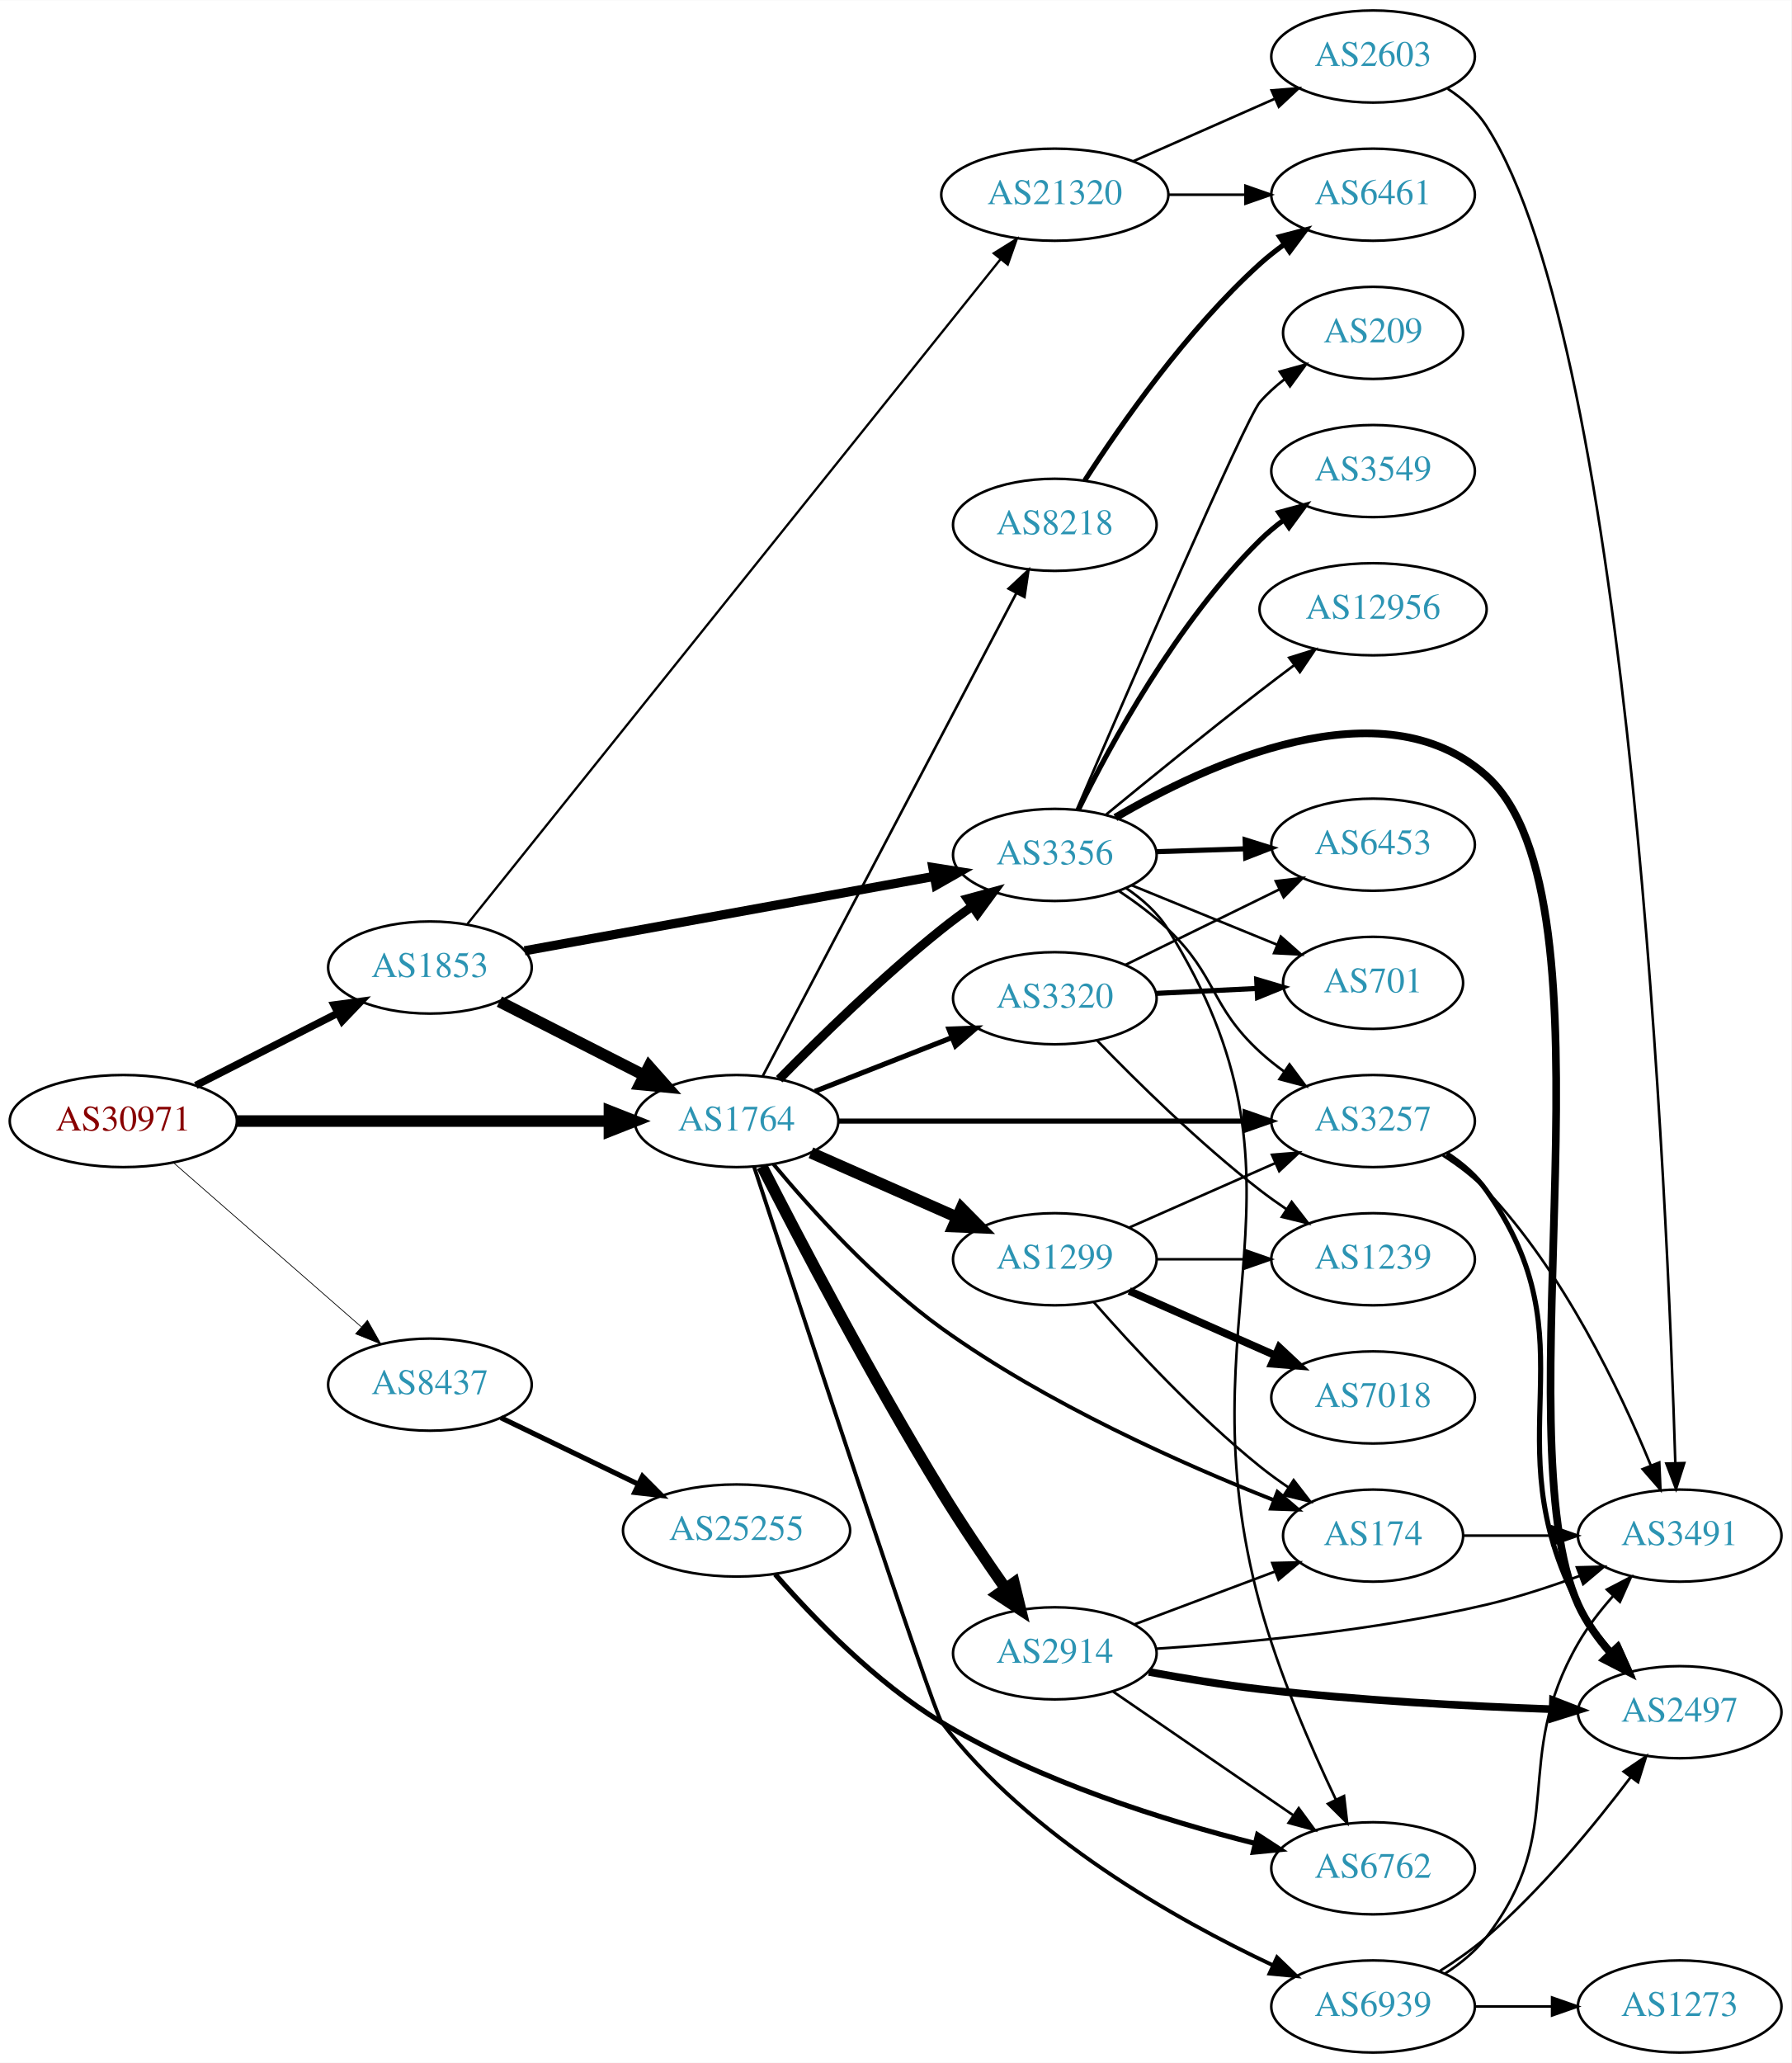
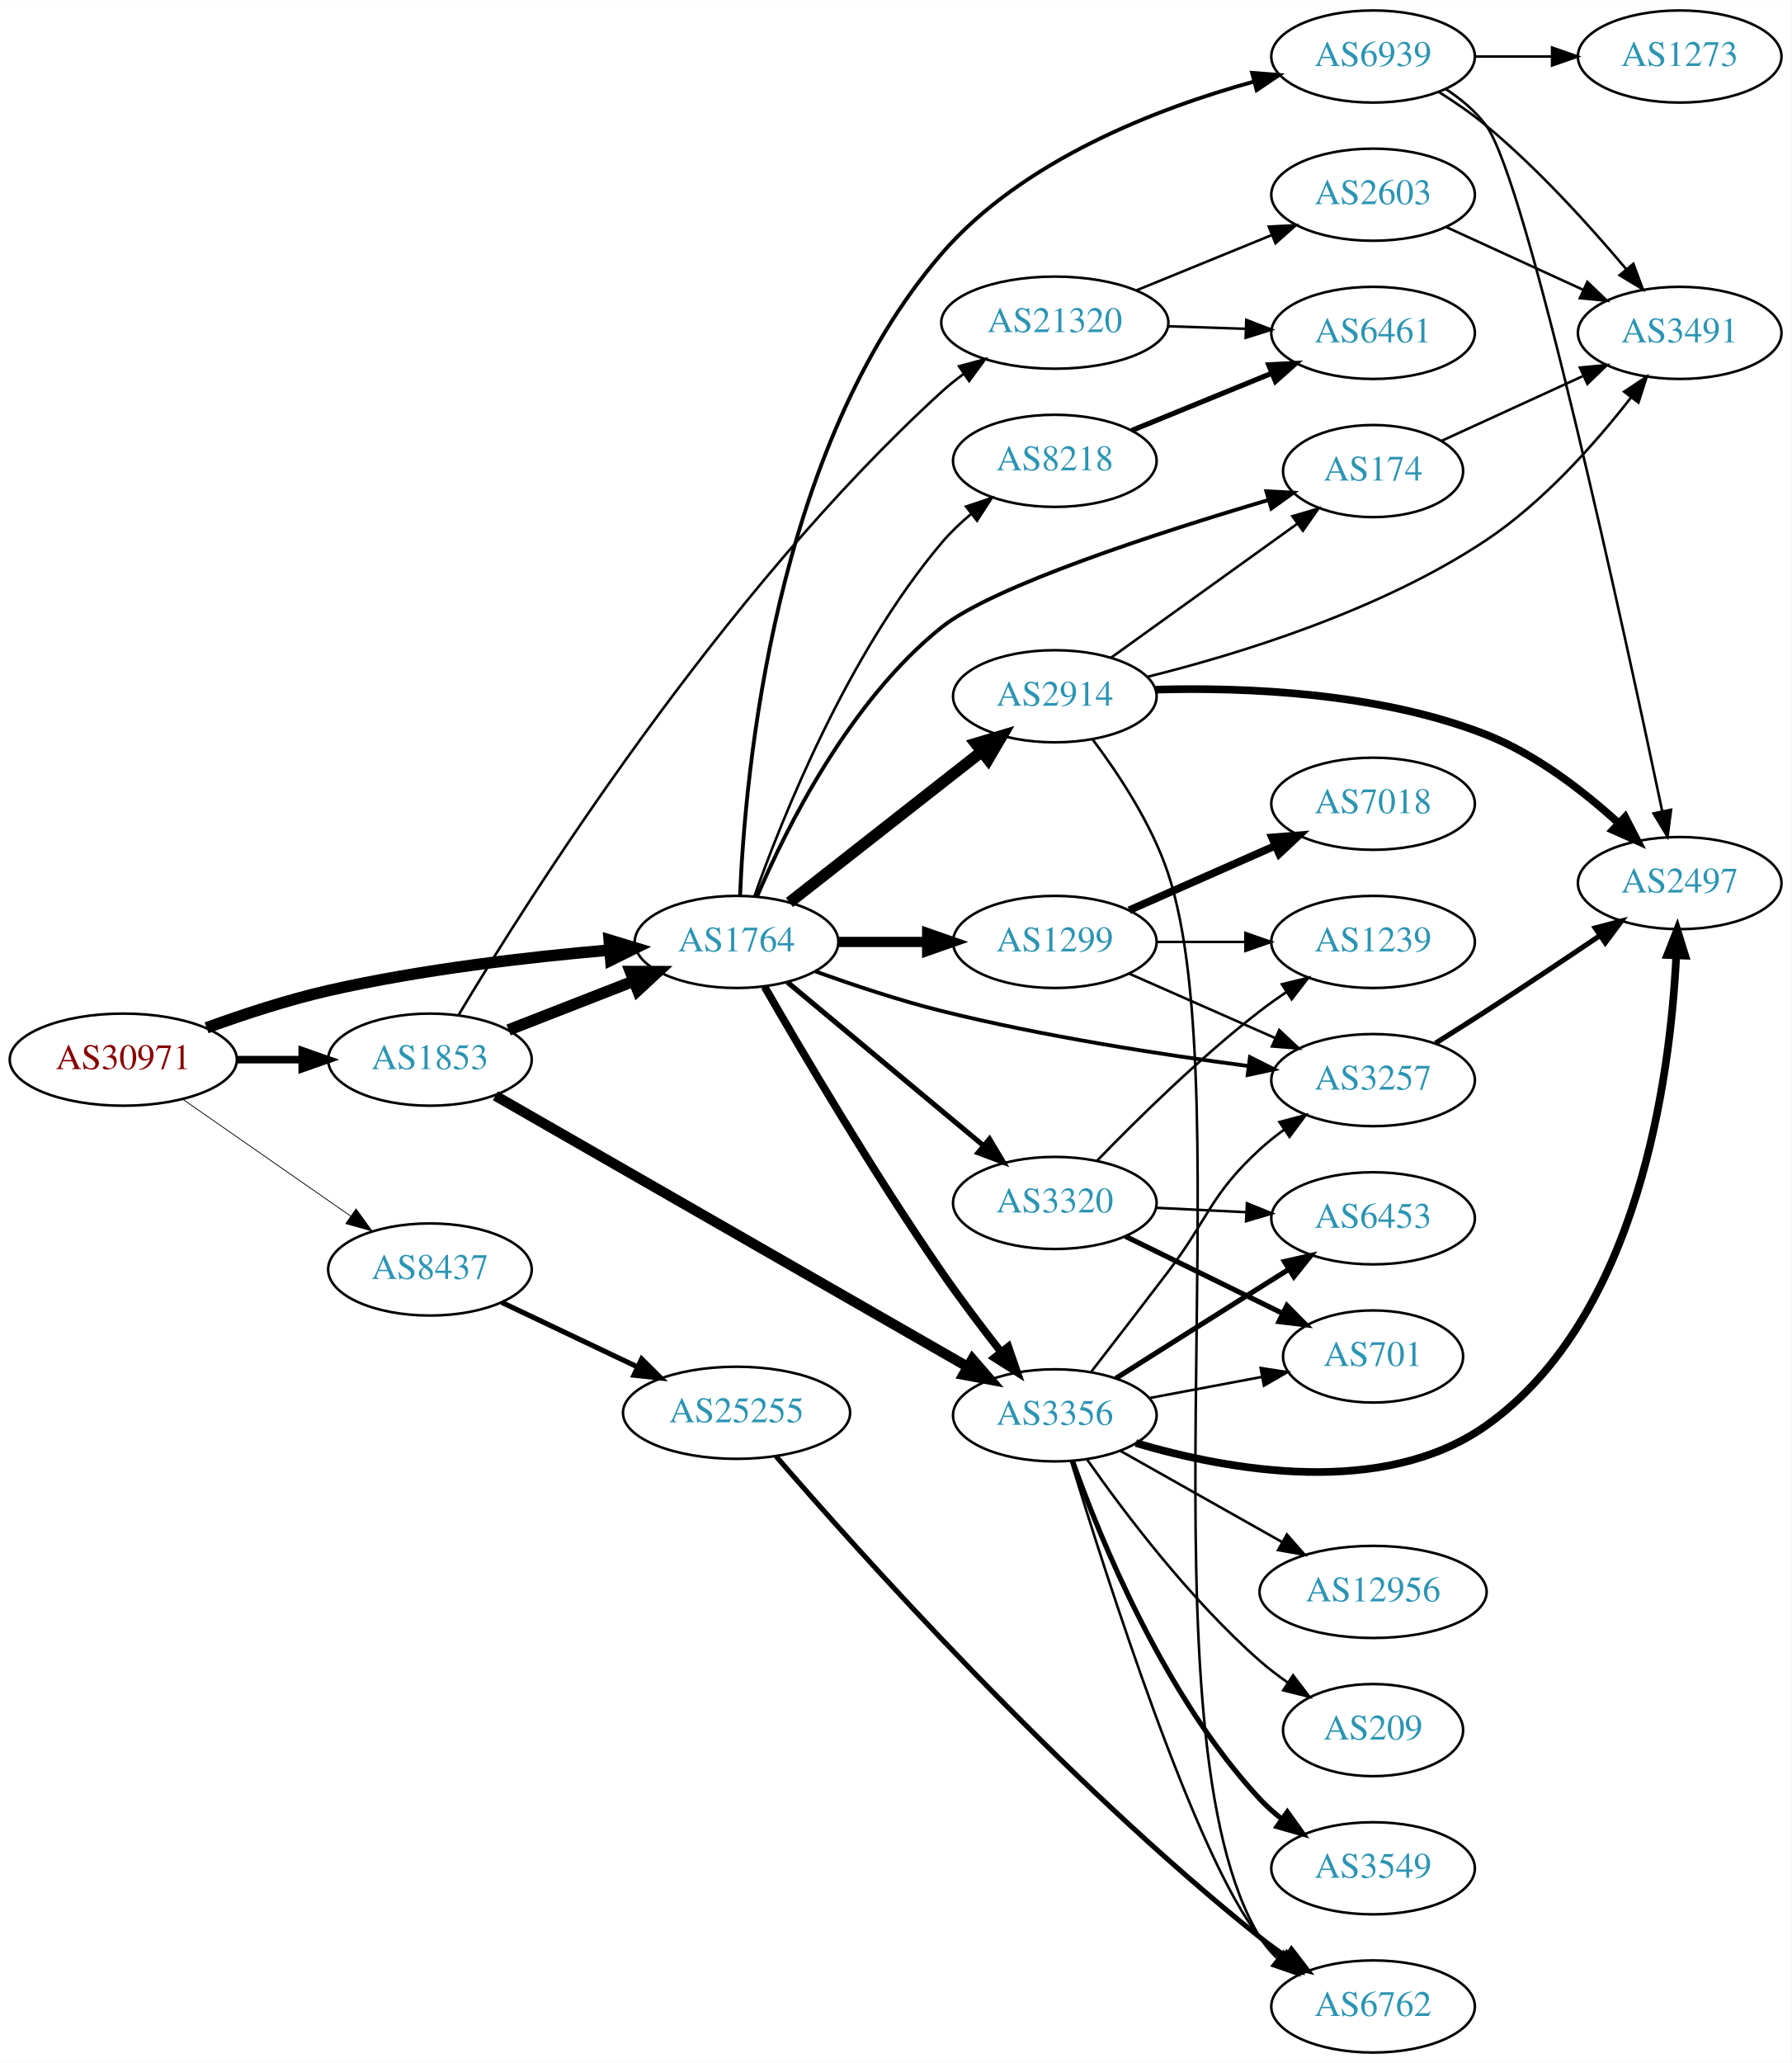
<svg xmlns="http://www.w3.org/2000/svg" xmlns:xlink="http://www.w3.org/1999/xlink" width="700pt" height="806pt" viewBox="0.00 0.00 700.15 806.00">
  <g id="graph0" class="graph" transform="scale(1 1) rotate(0) translate(4 802)">
    <polygon fill="white" stroke="none" points="-4,4 -4,-802 696.155,-802 696.155,4 -4,4" />
    <g id="node1" class="node">
      <g id="a_node1">
        <a xlink:href="/asn/30971" xlink:title="AS30971 ~ Jakob-Haringer-Strasse 8 [AT]">
-           <ellipse fill="#ffffff" stroke="black" cx="44.196" cy="-364" rx="44.393" ry="18" />
-           <text text-anchor="middle" x="44.196" y="-360.3" font-family="Times,serif" font-size="14.00" fill="#880000">AS30971</text>
+           <ellipse fill="#ffffff" stroke="black" cx="44.196" cy="-388" rx="44.393" ry="18" />
+           <text text-anchor="middle" x="44.196" y="-384.3" font-family="Times,serif" font-size="14.00" fill="#880000">AS30971</text>
        </a>
      </g>
    </g>
    <g id="node2" class="node">
      <g id="a_node2">
        <a xlink:href="/asn/1764" xlink:title="AS1764 ~ NEXTLAYER-AS [AT]">
-           <ellipse fill="#ffffff" stroke="black" cx="283.881" cy="-364" rx="39.794" ry="18" />
-           <text text-anchor="middle" x="283.881" y="-360.3" font-family="Times,serif" font-size="14.00" fill="#2c94b3">AS1764</text>
+           <ellipse fill="#ffffff" stroke="black" cx="283.881" cy="-434" rx="39.794" ry="18" />
+           <text text-anchor="middle" x="283.881" y="-430.3" font-family="Times,serif" font-size="14.00" fill="#2c94b3">AS1764</text>
        </a>
      </g>
    </g>
    <g id="edge1" class="edge">
-       <path fill="none" stroke="black" stroke-width="4.5" d="M88.515,-364C129.583,-364 191.197,-364 234.004,-364" />
-       <polygon fill="black" stroke="black" stroke-width="4.5" points="234.187,-367.938 244.187,-364 234.187,-360.063 234.187,-367.938" />
+       <path fill="none" stroke="black" stroke-width="4.5" d="M76.741,-400.45C91.081,-405.667 108.387,-411.355 124.392,-415 160.685,-423.266 202.523,-428.089 234.097,-430.805" />
+       <polygon fill="black" stroke="black" stroke-width="4.5" points="234.101,-434.756 244.389,-431.648 234.743,-426.908 234.101,-434.756" />
    </g>
    <g id="node3" class="node">
      <g id="a_node3">
        <a xlink:href="/asn/1853" xlink:title="AS1853 ~ ACOnet Backbone [AT]">
-           <ellipse fill="#ffffff" stroke="black" cx="164.039" cy="-424" rx="39.794" ry="18" />
-           <text text-anchor="middle" x="164.039" y="-420.3" font-family="Times,serif" font-size="14.00" fill="#2c94b3">AS1853</text>
+           <ellipse fill="#ffffff" stroke="black" cx="164.039" cy="-388" rx="39.794" ry="18" />
+           <text text-anchor="middle" x="164.039" y="-384.3" font-family="Times,serif" font-size="14.00" fill="#2c94b3">AS1853</text>
        </a>
      </g>
    </g>
    <g id="edge2" class="edge">
-       <path fill="none" stroke="black" stroke-width="2.903" d="M72.528,-377.916C89.087,-386.347 110.372,-397.185 128.141,-406.232" />
-       <polygon fill="black" stroke="black" stroke-width="2.903" points="126.569,-409.359 137.068,-410.777 129.745,-403.121 126.569,-409.359" />
+       <path fill="none" stroke="black" stroke-width="2.948" d="M88.407,-388C96.72,-388 105.482,-388 113.965,-388" />
+       <polygon fill="black" stroke="black" stroke-width="2.948" points="114.123,-391.5 124.123,-388 114.123,-384.5 114.123,-391.5" />
    </g>
    <g id="node4" class="node">
      <g id="a_node4">
        <a xlink:href="/asn/8437" xlink:title="AS8437 ~ Hutchison Drei Austria GmbH [AT]">
-           <ellipse fill="#ffffff" stroke="black" cx="164.039" cy="-261" rx="39.794" ry="18" />
-           <text text-anchor="middle" x="164.039" y="-257.3" font-family="Times,serif" font-size="14.00" fill="#2c94b3">AS8437</text>
+           <ellipse fill="#ffffff" stroke="black" cx="164.039" cy="-306" rx="39.794" ry="18" />
+           <text text-anchor="middle" x="164.039" y="-302.3" font-family="Times,serif" font-size="14.00" fill="#2c94b3">AS8437</text>
        </a>
      </g>
    </g>
    <g id="edge3" class="edge">
-       <path fill="none" stroke="black" stroke-width="0.29" d="M63.869,-347.679C83.636,-330.401 114.982,-303.004 137.134,-283.642" />
-       <polygon fill="black" stroke="black" stroke-width="0.29" points="139.615,-286.122 144.841,-276.906 135.008,-280.852 139.615,-286.122" />
+       <path fill="none" stroke="black" stroke-width="0.31" d="M67.361,-372.576C85.913,-359.667 112.558,-341.126 133.021,-326.887" />
+       <polygon fill="black" stroke="black" stroke-width="0.31" points="135.162,-329.662 141.371,-321.077 131.163,-323.916 135.162,-329.662" />
    </g>
    <g id="node5" class="node">
      <g id="a_node5">
        <a xlink:href="/asn/2914" xlink:title="AS2914 ~ NTT America, Inc. [US]">
-           <ellipse fill="#ffffff" stroke="black" cx="408.273" cy="-156" rx="39.794" ry="18" />
-           <text text-anchor="middle" x="408.273" y="-152.3" font-family="Times,serif" font-size="14.00" fill="#2c94b3">AS2914</text>
+           <ellipse fill="#ffffff" stroke="black" cx="408.273" cy="-530" rx="39.794" ry="18" />
+           <text text-anchor="middle" x="408.273" y="-526.3" font-family="Times,serif" font-size="14.00" fill="#2c94b3">AS2914</text>
        </a>
      </g>
    </g>
    <g id="edge4" class="edge">
-       <path fill="none" stroke="black" stroke-width="4.5" d="M293.83,-346.266C307.949,-318.609 336.62,-263.737 364.077,-219 371.872,-206.301 381.145,-192.613 389.098,-181.25" />
-       <polygon fill="black" stroke="black" stroke-width="4.5" points="392.323,-183.51 394.876,-173.07 385.89,-178.966 392.323,-183.51" />
+       <path fill="none" stroke="black" stroke-width="4.5" d="M304.546,-449.424C324.887,-465.379 356.821,-490.427 379.683,-508.359" />
+       <polygon fill="black" stroke="black" stroke-width="4.5" points="377.359,-511.541 387.658,-514.614 382.219,-505.344 377.359,-511.541" />
    </g>
    <g id="node6" class="node">
      <g id="a_node6">
-         <a xlink:href="/asn/3257" xlink:title="AS3257 ~ GTT [DE]">
-           <ellipse fill="#ffffff" stroke="black" cx="532.666" cy="-364" rx="39.794" ry="18" />
-           <text text-anchor="middle" x="532.666" y="-360.3" font-family="Times,serif" font-size="14.00" fill="#2c94b3">AS3257</text>
+         <a xlink:href="/asn/174" xlink:title="AS174 ~ Cogent Communications [US]">
+           <ellipse fill="#ffffff" stroke="black" cx="532.666" cy="-618" rx="35.194" ry="18" />
+           <text text-anchor="middle" x="532.666" y="-614.3" font-family="Times,serif" font-size="14.00" fill="#2c94b3">AS174</text>
        </a>
      </g>
    </g>
    <g id="edge5" class="edge">
-       <path fill="none" stroke="black" stroke-width="2" d="M323.713,-364C366.619,-364 435.807,-364 482.473,-364" />
-       <polygon fill="black" stroke="black" stroke-width="2" points="482.653,-367.5 492.653,-364 482.653,-360.5 482.653,-367.5" />
+       <path fill="none" stroke="black" stroke-width="1.5" d="M291.854,-451.66C303.168,-478.155 327.959,-528.154 364.077,-557 384.18,-573.055 448.801,-593.97 491.673,-606.67" />
+       <polygon fill="black" stroke="black" stroke-width="1.5" points="490.95,-610.105 501.531,-609.56 492.919,-603.388 490.95,-610.105" />
    </g>
    <g id="node7" class="node">
      <g id="a_node7">
-         <a xlink:href="/asn/8218" xlink:title="AS8218 ~ legacy Neotelecoms [FR]">
-           <ellipse fill="#ffffff" stroke="black" cx="408.273" cy="-597" rx="39.794" ry="18" />
-           <text text-anchor="middle" x="408.273" y="-593.3" font-family="Times,serif" font-size="14.00" fill="#2c94b3">AS8218</text>
+         <a xlink:href="/asn/3356" xlink:title="AS3356 ~ Level 3 Parent, LLC [US]">
+           <ellipse fill="#ffffff" stroke="black" cx="408.273" cy="-249" rx="39.794" ry="18" />
+           <text text-anchor="middle" x="408.273" y="-245.3" font-family="Times,serif" font-size="14.00" fill="#2c94b3">AS3356</text>
        </a>
      </g>
    </g>
    <g id="edge6" class="edge">
-       <path fill="none" stroke="black" d="M294.081,-381.513C315.345,-421.994 368.012,-522.257 393.294,-570.386" />
-       <polygon fill="black" stroke="black" points="390.218,-572.059 397.967,-579.284 396.415,-568.803 390.218,-572.059" />
+       <path fill="none" stroke="black" stroke-width="3" d="M294.817,-416.519C309.291,-391.363 337.368,-343.723 364.077,-305 371.303,-294.525 379.758,-283.353 387.262,-273.765" />
+       <polygon fill="black" stroke="black" stroke-width="3" points="390.1,-275.819 393.558,-265.805 384.609,-271.477 390.1,-275.819" />
    </g>
    <g id="node8" class="node">
      <g id="a_node8">
-         <a xlink:href="/asn/3356" xlink:title="AS3356 ~ Level 3 Parent, LLC [US]">
-           <ellipse fill="#ffffff" stroke="black" cx="408.273" cy="-468" rx="39.794" ry="18" />
-           <text text-anchor="middle" x="408.273" y="-464.3" font-family="Times,serif" font-size="14.00" fill="#2c94b3">AS3356</text>
+         <a xlink:href="/asn/3257" xlink:title="AS3257 ~ GTT [DE]">
+           <ellipse fill="#ffffff" stroke="black" cx="532.666" cy="-380" rx="39.794" ry="18" />
+           <text text-anchor="middle" x="532.666" y="-376.3" font-family="Times,serif" font-size="14.00" fill="#2c94b3">AS3257</text>
        </a>
      </g>
    </g>
    <g id="edge7" class="edge">
-       <path fill="none" stroke="black" stroke-width="3.5" d="M300.541,-380.341C316.022,-396.121 340.714,-420.31 364.077,-439 367.846,-442.015 371.924,-445.035 376.018,-447.927" />
-       <polygon fill="black" stroke="black" stroke-width="3.5" points="374.121,-450.87 384.348,-453.638 378.079,-445.097 374.121,-450.87" />
+       <path fill="none" stroke="black" stroke-width="1.5" d="M314.61,-422.533C329.319,-417.204 347.444,-411.144 364.077,-407 403.987,-397.058 450.19,-389.931 483.963,-385.505" />
+       <polygon fill="black" stroke="black" stroke-width="1.5" points="484.55,-388.959 494.025,-384.218 483.662,-382.015 484.55,-388.959" />
    </g>
    <g id="node9" class="node">
      <g id="a_node9">
-         <a xlink:href="/asn/174" xlink:title="AS174 ~ Cogent Communications [US]">
-           <ellipse fill="#ffffff" stroke="black" cx="532.666" cy="-202" rx="35.194" ry="18" />
-           <text text-anchor="middle" x="532.666" y="-198.3" font-family="Times,serif" font-size="14.00" fill="#2c94b3">AS174</text>
+         <a xlink:href="/asn/1299" xlink:title="AS1299 ~ Telia Carrier [EU]">
+           <ellipse fill="#ffffff" stroke="black" cx="408.273" cy="-434" rx="39.794" ry="18" />
+           <text text-anchor="middle" x="408.273" y="-430.3" font-family="Times,serif" font-size="14.00" fill="#2c94b3">AS1299</text>
        </a>
      </g>
    </g>
    <g id="edge8" class="edge">
-       <path fill="none" stroke="black" stroke-width="1.5" d="M298.338,-347.107C313.06,-329.437 338.051,-301.716 364.077,-283 405.085,-253.51 458.492,-229.835 493.87,-215.868" />
-       <polygon fill="black" stroke="black" stroke-width="1.5" points="495.29,-219.072 503.345,-212.189 492.756,-212.546 495.29,-219.072" />
+       <path fill="none" stroke="black" stroke-width="4" d="M323.607,-434C334.545,-434 346.596,-434 358.062,-434" />
+       <polygon fill="black" stroke="black" stroke-width="4" points="358.38,-437.5 368.38,-434 358.38,-430.5 358.38,-437.5" />
    </g>
    <g id="node10" class="node">
      <g id="a_node10">
        <a xlink:href="/asn/3320" xlink:title="AS3320 ~ DTAG [DE]">
-           <ellipse fill="#ffffff" stroke="black" cx="408.273" cy="-412" rx="39.794" ry="18" />
-           <text text-anchor="middle" x="408.273" y="-408.3" font-family="Times,serif" font-size="14.00" fill="#2c94b3">AS3320</text>
+           <ellipse fill="#ffffff" stroke="black" cx="408.273" cy="-332" rx="39.794" ry="18" />
+           <text text-anchor="middle" x="408.273" y="-328.3" font-family="Times,serif" font-size="14.00" fill="#2c94b3">AS3320</text>
        </a>
      </g>
    </g>
    <g id="edge9" class="edge">
-       <path fill="none" stroke="black" stroke-width="2" d="M314.509,-375.619C330.626,-381.94 350.766,-389.839 368.158,-396.66" />
-       <polygon fill="black" stroke="black" stroke-width="2" points="366.907,-399.928 377.494,-400.321 369.463,-393.412 366.907,-399.928" />
+       <path fill="none" stroke="black" stroke-width="2" d="M303.737,-418.286C324.251,-401.19 357.215,-373.718 380.427,-354.373" />
+       <polygon fill="black" stroke="black" stroke-width="2" points="382.753,-356.991 388.195,-347.9 378.272,-351.613 382.753,-356.991" />
    </g>
    <g id="node11" class="node">
      <g id="a_node11">
-         <a xlink:href="/asn/1299" xlink:title="AS1299 ~ Telia Carrier [EU]">
-           <ellipse fill="#ffffff" stroke="black" cx="408.273" cy="-310" rx="39.794" ry="18" />
-           <text text-anchor="middle" x="408.273" y="-306.3" font-family="Times,serif" font-size="14.00" fill="#2c94b3">AS1299</text>
+         <a xlink:href="/asn/8218" xlink:title="AS8218 ~ legacy Neotelecoms [FR]">
+           <ellipse fill="#ffffff" stroke="black" cx="408.273" cy="-622" rx="39.794" ry="18" />
+           <text text-anchor="middle" x="408.273" y="-618.3" font-family="Times,serif" font-size="14.00" fill="#2c94b3">AS8218</text>
        </a>
      </g>
    </g>
    <g id="edge10" class="edge">
-       <path fill="none" stroke="black" stroke-width="4.5" d="M312.96,-351.611C329.908,-344.134 351.706,-334.517 370.075,-326.412" />
-       <polygon fill="black" stroke="black" stroke-width="4.5" points="371.765,-329.97 379.325,-322.331 368.586,-322.765 371.765,-329.97" />
+       <path fill="none" stroke="black" d="M290.876,-451.94C301.789,-482.695 327.226,-546.38 364.077,-590 367.454,-593.997 371.423,-597.778 375.564,-601.246" />
+       <polygon fill="black" stroke="black" points="373.58,-604.137 383.626,-607.503 377.872,-598.607 373.58,-604.137" />
    </g>
    <g id="node12" class="node">
      <g id="a_node12">
        <a xlink:href="/asn/6939" xlink:title="AS6939 ~ Hurricane Electric LLC [US]">
-           <ellipse fill="#ffffff" stroke="black" cx="532.666" cy="-18" rx="39.794" ry="18" />
-           <text text-anchor="middle" x="532.666" y="-14.3" font-family="Times,serif" font-size="14.00" fill="#2c94b3">AS6939</text>
+           <ellipse fill="#ffffff" stroke="black" cx="532.666" cy="-780" rx="39.794" ry="18" />
+           <text text-anchor="middle" x="532.666" y="-776.3" font-family="Times,serif" font-size="14.00" fill="#2c94b3">AS6939</text>
        </a>
      </g>
    </g>
    <g id="edge11" class="edge">
-       <path fill="none" stroke="black" stroke-width="1.5" d="M290.789,-345.962C308.577,-291.721 360.621,-133.538 364.077,-129 398.095,-84.34 455.536,-51.977 493.53,-34.091" />
-       <polygon fill="black" stroke="black" stroke-width="1.5" points="495.119,-37.213 502.744,-29.857 492.196,-30.852 495.119,-37.213" />
-     </g>
-     <g id="edge37" class="edge">
-       <path fill="none" stroke="black" stroke-width="4.5" d="M191.192,-410.684C207.821,-402.217 229.557,-391.15 247.692,-381.917" />
-       <polygon fill="black" stroke="black" stroke-width="4.5" points="249.676,-385.325 256.801,-377.279 246.103,-378.307 249.676,-385.325" />
+       <path fill="none" stroke="black" stroke-width="1.5" d="M285.255,-452.097C287.165,-499.19 298.463,-627.156 364.077,-703 395.712,-739.566 448.337,-759.786 486.183,-770.22" />
+       <polygon fill="black" stroke="black" stroke-width="1.5" points="485.388,-773.63 495.949,-772.788 487.168,-766.86 485.388,-773.63" />
    </g>
    <g id="edge35" class="edge">
-       <path fill="none" stroke="black" stroke-width="3.6" d="M201.042,-430.54C243.559,-438.263 314.372,-451.125 360.944,-459.585" />
-       <polygon fill="black" stroke="black" stroke-width="3.6" points="360.608,-463.081 371.072,-461.424 361.859,-456.193 360.608,-463.081" />
+       <path fill="none" stroke="black" stroke-width="4.5" d="M194.775,-399.608C209.569,-405.382 227.646,-412.439 243.568,-418.654" />
+       <polygon fill="black" stroke="black" stroke-width="4.5" points="242.407,-422.428 253.154,-422.396 245.27,-415.092 242.407,-422.428" />
+     </g>
+     <g id="edge33" class="edge">
+       <path fill="none" stroke="black" stroke-width="4" d="M189.598,-373.907C233.419,-348.762 325.093,-296.157 374.33,-267.904" />
+       <polygon fill="black" stroke="black" stroke-width="4" points="376.077,-270.936 383.009,-262.924 372.593,-264.865 376.077,-270.936" />
    </g>
    <g id="node24" class="node">
      <g id="a_node24">
        <a xlink:href="/asn/21320" xlink:title="AS21320 ~ GEANT Vereniging [EU]">
-           <ellipse fill="#ffffff" stroke="black" cx="408.273" cy="-726" rx="44.393" ry="18" />
-           <text text-anchor="middle" x="408.273" y="-722.3" font-family="Times,serif" font-size="14.00" fill="#2c94b3">AS21320</text>
-         </a>
-       </g>
-     </g>
-     <g id="edge36" class="edge">
-       <path fill="none" stroke="black" stroke-width="0.9" d="M178.756,-441.102C219.381,-491.75 339.219,-641.154 387.137,-700.896" />
-       <polygon fill="black" stroke="black" stroke-width="0.9" points="384.419,-703.1 393.406,-708.711 389.879,-698.72 384.419,-703.1" />
+           <ellipse fill="#ffffff" stroke="black" cx="408.273" cy="-676" rx="44.393" ry="18" />
+           <text text-anchor="middle" x="408.273" y="-672.3" font-family="Times,serif" font-size="14.00" fill="#2c94b3">AS21320</text>
+         </a>
+       </g>
+     </g>
+     <g id="edge34" class="edge">
+       <path fill="none" stroke="black" d="M175.308,-405.581C202.039,-450.284 277.728,-570.32 364.077,-649 366.706,-651.396 369.576,-653.705 372.545,-655.896" />
+       <polygon fill="black" stroke="black" points="370.832,-658.965 381.059,-661.731 374.789,-653.191 370.832,-658.965" />
    </g>
    <g id="node26" class="node">
      <g id="a_node26">
        <a xlink:href="/asn/25255" xlink:title="AS25255 ~ ==&gt; TELE2 AUSTRIA &lt;== [AT]">
-           <ellipse fill="#ffffff" stroke="black" cx="283.881" cy="-204" rx="44.393" ry="18" />
-           <text text-anchor="middle" x="283.881" y="-200.3" font-family="Times,serif" font-size="14.00" fill="#2c94b3">AS25255</text>
-         </a>
-       </g>
-     </g>
-     <g id="edge41" class="edge">
-       <path fill="none" stroke="black" stroke-width="2" d="M191.779,-248.066C207.593,-240.417 227.868,-230.61 245.275,-222.19" />
-       <polygon fill="black" stroke="black" stroke-width="2" points="247.125,-225.183 254.603,-217.678 244.077,-218.881 247.125,-225.183" />
-     </g>
-     <g id="edge26" class="edge">
-       <path fill="none" stroke="black" d="M439.528,-167.371C456.132,-173.611 476.861,-181.402 494.45,-188.013" />
-       <polygon fill="black" stroke="black" points="493.26,-191.305 503.852,-191.547 495.723,-184.752 493.26,-191.305" />
+           <ellipse fill="#ffffff" stroke="black" cx="283.881" cy="-250" rx="44.393" ry="18" />
+           <text text-anchor="middle" x="283.881" y="-246.3" font-family="Times,serif" font-size="14.00" fill="#2c94b3">AS25255</text>
+         </a>
+       </g>
+     </g>
+     <g id="edge39" class="edge">
+       <path fill="none" stroke="black" stroke-width="2" d="M192.074,-293.152C207.784,-285.687 227.821,-276.165 245.074,-267.966" />
+       <polygon fill="black" stroke="black" stroke-width="2" points="246.798,-271.022 254.328,-263.569 243.793,-264.7 246.798,-271.022" />
+     </g>
+     <g id="edge15" class="edge">
+       <path fill="none" stroke="black" d="M430.313,-545.128C450.345,-559.531 480.656,-581.324 502.912,-597.326" />
+       <polygon fill="black" stroke="black" points="501.144,-600.366 511.307,-603.362 505.231,-594.683 501.144,-600.366" />
+     </g>
+     <g id="node13" class="node">
+       <g id="a_node13">
+         <a xlink:href="/asn/2497" xlink:title="AS2497 ~ Internet Initiative Japan Inc. [JP]">
+           <ellipse fill="#ffffff" stroke="black" cx="652.508" cy="-457" rx="39.794" ry="18" />
+           <text text-anchor="middle" x="652.508" y="-453.3" font-family="Times,serif" font-size="14.00" fill="#2c94b3">AS2497</text>
+         </a>
+       </g>
+     </g>
+     <g id="edge12" class="edge">
+       <path fill="none" stroke="black" stroke-width="3" d="M447.612,-532.59C482.519,-533.569 534.865,-531.527 576.862,-515 596.266,-507.364 614.798,-493.02 628.542,-480.507" />
+       <polygon fill="black" stroke="black" stroke-width="3" points="631.184,-482.827 636.052,-473.417 626.378,-477.737 631.184,-482.827" />
+     </g>
+     <g id="node14" class="node">
+       <g id="a_node14">
+         <a xlink:href="/asn/6762" xlink:title="AS6762 ~ TELECOM ITALIA SPARKLE S.p.A. [IT]">
+           <ellipse fill="#ffffff" stroke="black" cx="532.666" cy="-18" rx="39.794" ry="18" />
+           <text text-anchor="middle" x="532.666" y="-14.3" font-family="Times,serif" font-size="14.00" fill="#2c94b3">AS6762</text>
+         </a>
+       </g>
+     </g>
+     <g id="edge13" class="edge">
+       <path fill="none" stroke="black" d="M423.135,-513.018C433.152,-499.72 446.013,-480.3 452.469,-461 481.907,-373.003 440.029,-124.143 488.469,-45 490.27,-42.058 492.524,-39.386 495.053,-36.97" />
+       <polygon fill="black" stroke="black" points="497.6,-39.418 503.279,-30.474 493.262,-33.925 497.6,-39.418" />
    </g>
    <g id="node15" class="node">
      <g id="a_node15">
-         <a xlink:href="/asn/2497" xlink:title="AS2497 ~ Internet Initiative Japan Inc. [JP]">
-           <ellipse fill="#ffffff" stroke="black" cx="652.508" cy="-133" rx="39.794" ry="18" />
-           <text text-anchor="middle" x="652.508" y="-129.3" font-family="Times,serif" font-size="14.00" fill="#2c94b3">AS2497</text>
-         </a>
-       </g>
-     </g>
-     <g id="edge23" class="edge">
-       <path fill="none" stroke="black" stroke-width="3" d="M445.016,-148.745C458.573,-146.24 474.183,-143.651 488.469,-142 526.713,-137.58 570.262,-135.317 602.726,-134.166" />
-       <polygon fill="black" stroke="black" stroke-width="3" points="602.977,-137.66 612.856,-133.83 602.745,-130.664 602.977,-137.66" />
-     </g>
-     <g id="node19" class="node">
-       <g id="a_node19">
-         <a xlink:href="/asn/6762" xlink:title="AS6762 ~ TELECOM ITALIA SPARKLE S.p.A. [IT]">
-           <ellipse fill="#ffffff" stroke="black" cx="532.666" cy="-72" rx="39.794" ry="18" />
-           <text text-anchor="middle" x="532.666" y="-68.3" font-family="Times,serif" font-size="14.00" fill="#2c94b3">AS6762</text>
-         </a>
-       </g>
-     </g>
-     <g id="edge25" class="edge">
-       <path fill="none" stroke="black" d="M430.873,-141.176C450.502,-127.704 479.656,-107.695 501.567,-92.657" />
-       <polygon fill="black" stroke="black" points="503.606,-95.503 509.87,-86.959 499.645,-89.731 503.606,-95.503" />
-     </g>
-     <g id="node21" class="node">
-       <g id="a_node21">
        <a xlink:href="/asn/3491" xlink:title="AS3491 ~ PCCW Global, Inc. [US]">
-           <ellipse fill="#ffffff" stroke="black" cx="652.508" cy="-202" rx="39.794" ry="18" />
-           <text text-anchor="middle" x="652.508" y="-198.3" font-family="Times,serif" font-size="14.00" fill="#2c94b3">AS3491</text>
-         </a>
-       </g>
-     </g>
-     <g id="edge24" class="edge">
-       <path fill="none" stroke="black" d="M447.983,-157.814C482.234,-160.027 533.383,-164.821 576.862,-175 589.022,-177.847 601.927,-182.062 613.526,-186.319" />
-       <polygon fill="black" stroke="black" points="612.326,-189.607 622.917,-189.877 614.805,-183.061 612.326,-189.607" />
+           <ellipse fill="#ffffff" stroke="black" cx="652.508" cy="-672" rx="39.794" ry="18" />
+           <text text-anchor="middle" x="652.508" y="-668.3" font-family="Times,serif" font-size="14.00" fill="#2c94b3">AS3491</text>
+         </a>
+       </g>
+     </g>
+     <g id="edge14" class="edge">
+       <path fill="none" stroke="black" d="M444.573,-537.631C480.13,-546.467 535.503,-563.449 576.862,-591 599.292,-605.942 619.65,-628.982 633.418,-646.675" />
+       <polygon fill="black" stroke="black" points="630.8,-649.015 639.628,-654.872 636.38,-644.788 630.8,-649.015" />
+     </g>
+     <g id="edge28" class="edge">
+       <path fill="none" stroke="black" d="M559.527,-629.851C575.647,-637.238 596.65,-646.862 614.515,-655.048" />
+       <polygon fill="black" stroke="black" points="613.517,-658.441 624.066,-659.425 616.433,-652.077 613.517,-658.441" />
    </g>
    <g id="edge21" class="edge">
-       <path fill="none" stroke="black" stroke-width="2" d="M561.499,-351.162C567.314,-347.339 572.879,-342.633 576.862,-337 619.441,-276.775 578.72,-240.379 612.862,-175 616.33,-168.358 621.122,-161.974 626.153,-156.277" />
-       <polygon fill="black" stroke="black" stroke-width="2" points="628.732,-158.644 633.059,-148.973 623.645,-153.835 628.732,-158.644" />
-     </g>
-     <g id="edge22" class="edge">
-       <path fill="none" stroke="black" d="M559.942,-350.543C565.951,-346.697 571.995,-342.135 576.862,-337 607.021,-305.181 629.132,-258.854 641.156,-229.584" />
-       <polygon fill="black" stroke="black" points="644.527,-230.579 644.985,-219.994 638.026,-227.984 644.527,-230.579" />
-     </g>
-     <g id="node13" class="node">
-       <g id="a_node13">
-         <a xlink:href="/asn/6461" xlink:title="AS6461 ~ Zayo Bandwidth [US]">
-           <ellipse fill="#ffffff" stroke="black" cx="532.666" cy="-726" rx="39.794" ry="18" />
-           <text text-anchor="middle" x="532.666" y="-722.3" font-family="Times,serif" font-size="14.00" fill="#2c94b3">AS6461</text>
-         </a>
-       </g>
-     </g>
-     <g id="edge12" class="edge">
-       <path fill="none" stroke="black" stroke-width="2" d="M420.015,-614.39C433.94,-635.993 459.854,-673.152 488.469,-699 491.412,-701.658 494.65,-704.214 497.988,-706.621" />
-       <polygon fill="black" stroke="black" stroke-width="2" points="496.134,-709.592 506.384,-712.273 500.043,-703.785 496.134,-709.592" />
-     </g>
-     <g id="edge17" class="edge">
-       <path fill="none" stroke="black" d="M433.217,-453.994C439.798,-449.609 446.704,-444.472 452.469,-439 471.812,-420.643 468.83,-409.039 488.469,-391 491.39,-388.317 494.613,-385.746 497.943,-383.329" />
-       <polygon fill="black" stroke="black" points="500,-386.163 506.328,-377.665 496.082,-380.362 500,-386.163" />
-     </g>
-     <g id="node14" class="node">
-       <g id="a_node14">
-         <a xlink:href="/asn/6453" xlink:title="AS6453 ~ TATA COMMUNICATIONS (AMERICA) INC [US]">
-           <ellipse fill="#ffffff" stroke="black" cx="532.666" cy="-472" rx="39.794" ry="18" />
-           <text text-anchor="middle" x="532.666" y="-468.3" font-family="Times,serif" font-size="14.00" fill="#2c94b3">AS6453</text>
-         </a>
-       </g>
-     </g>
-     <g id="edge13" class="edge">
-       <path fill="none" stroke="black" stroke-width="2" d="M447.999,-469.266C458.937,-469.623 470.988,-470.017 482.454,-470.392" />
-       <polygon fill="black" stroke="black" stroke-width="2" points="482.663,-473.9 492.772,-470.729 482.891,-466.904 482.663,-473.9" />
-     </g>
-     <g id="edge14" class="edge">
-       <path fill="none" stroke="black" stroke-width="3" d="M431.959,-482.594C467.466,-503.409 536.294,-535.309 576.862,-499 630.841,-450.686 582.844,-240.931 612.862,-175 615.967,-168.18 620.61,-161.724 625.611,-156.013" />
-       <polygon fill="black" stroke="black" stroke-width="3" points="628.19,-158.38 632.543,-148.721 623.116,-153.557 628.19,-158.38" />
+       <path fill="none" stroke="black" d="M422.567,-266.11C431.14,-277.175 442.509,-291.905 452.469,-305 468.613,-326.225 468.83,-334.961 488.469,-353 491.39,-355.683 494.613,-358.254 497.943,-360.671" />
+       <polygon fill="black" stroke="black" points="496.082,-363.638 506.328,-366.335 500,-357.837 496.082,-363.638" />
+     </g>
+     <g id="edge16" class="edge">
+       <path fill="none" stroke="black" stroke-width="3" d="M439.955,-238.175C476.186,-227.489 536.602,-216.493 576.862,-245 636.541,-287.257 648.847,-381.254 651.156,-428.594" />
+       <polygon fill="black" stroke="black" stroke-width="3" points="647.665,-428.897 651.532,-438.761 654.66,-428.639 647.665,-428.897" />
+     </g>
+     <g id="edge19" class="edge">
+       <path fill="none" stroke="black" d="M414.592,-231.188C427.969,-187.22 463.705,-74.93 488.469,-45 490.865,-42.104 493.657,-39.426 496.645,-36.972" />
+       <polygon fill="black" stroke="black" points="498.836,-39.708 504.883,-31.008 494.731,-34.037 498.836,-39.708" />
    </g>
    <g id="node16" class="node">
      <g id="a_node16">
-         <a xlink:href="/asn/3549" xlink:title="AS3549 ~ Level 3 Parent, LLC [US]">
-           <ellipse fill="#ffffff" stroke="black" cx="532.666" cy="-618" rx="39.794" ry="18" />
-           <text text-anchor="middle" x="532.666" y="-614.3" font-family="Times,serif" font-size="14.00" fill="#2c94b3">AS3549</text>
-         </a>
-       </g>
-     </g>
-     <g id="edge15" class="edge">
-       <path fill="none" stroke="black" stroke-width="2" d="M417.465,-485.596C429.994,-511.126 455.927,-558.892 488.469,-591 491.292,-593.785 494.452,-596.423 497.743,-598.88" />
-       <polygon fill="black" stroke="black" stroke-width="2" points="495.853,-601.828 506.08,-604.595 499.811,-596.054 495.853,-601.828" />
+         <a xlink:href="/asn/6453" xlink:title="AS6453 ~ TATA COMMUNICATIONS (AMERICA) INC [US]">
+           <ellipse fill="#ffffff" stroke="black" cx="532.666" cy="-326" rx="39.794" ry="18" />
+           <text text-anchor="middle" x="532.666" y="-322.3" font-family="Times,serif" font-size="14.00" fill="#2c94b3">AS6453</text>
+         </a>
+       </g>
+     </g>
+     <g id="edge17" class="edge">
+       <path fill="none" stroke="black" stroke-width="2" d="M432.129,-263.468C447.939,-273.467 469.468,-287.064 488.469,-299 492.092,-301.276 495.888,-303.656 499.663,-306.019" />
+       <polygon fill="black" stroke="black" stroke-width="2" points="498.005,-309.11 508.339,-311.446 501.717,-303.176 498.005,-309.11" />
    </g>
    <g id="node17" class="node">
      <g id="a_node17">
-         <a xlink:href="/asn/12956" xlink:title="AS12956 ~ TELXIUS [ES]">
-           <ellipse fill="#ffffff" stroke="black" cx="532.666" cy="-564" rx="44.393" ry="18" />
-           <text text-anchor="middle" x="532.666" y="-560.3" font-family="Times,serif" font-size="14.00" fill="#2c94b3">AS12956</text>
-         </a>
-       </g>
-     </g>
-     <g id="edge16" class="edge">
-       <path fill="none" stroke="black" d="M428.297,-483.747C444.228,-496.843 467.639,-515.879 488.469,-532 492.806,-535.356 497.427,-538.857 501.973,-542.259" />
-       <polygon fill="black" stroke="black" points="499.886,-545.069 509.999,-548.225 504.062,-539.451 499.886,-545.069" />
+         <a xlink:href="/asn/3549" xlink:title="AS3549 ~ Level 3 Parent, LLC [US]">
+           <ellipse fill="#ffffff" stroke="black" cx="532.666" cy="-72" rx="39.794" ry="18" />
+           <text text-anchor="middle" x="532.666" y="-68.3" font-family="Times,serif" font-size="14.00" fill="#2c94b3">AS3549</text>
+         </a>
+       </g>
+     </g>
+     <g id="edge18" class="edge">
+       <path fill="none" stroke="black" stroke-width="2" d="M415.26,-230.973C425.999,-200.779 450.974,-139.332 488.469,-99 491.029,-96.247 493.929,-93.664 496.986,-91.271" />
+       <polygon fill="black" stroke="black" stroke-width="2" points="499.166,-94.016 505.319,-85.39 495.13,-88.296 499.166,-94.016" />
    </g>
    <g id="node18" class="node">
      <g id="a_node18">
        <a xlink:href="/asn/701" xlink:title="AS701 ~ UUNET [US]">
-           <ellipse fill="#ffffff" stroke="black" cx="532.666" cy="-418" rx="35.194" ry="18" />
-           <text text-anchor="middle" x="532.666" y="-414.3" font-family="Times,serif" font-size="14.00" fill="#2c94b3">AS701</text>
-         </a>
-       </g>
-     </g>
-     <g id="edge18" class="edge">
-       <path fill="none" stroke="black" d="M438.279,-456.151C455.296,-449.199 476.956,-440.35 495.131,-432.925" />
-       <polygon fill="black" stroke="black" points="496.612,-436.101 504.545,-429.079 493.964,-429.621 496.612,-436.101" />
-     </g>
-     <g id="edge19" class="edge">
-       <path fill="none" stroke="black" d="M436.133,-455.037C442.424,-450.774 448.455,-445.438 452.469,-439 515.125,-338.514 457.304,-289.245 488.469,-175 495.783,-148.192 508.444,-119.121 518.174,-98.722" />
-       <polygon fill="black" stroke="black" points="521.323,-100.25 522.544,-89.726 515.026,-97.192 521.323,-100.25" />
+           <ellipse fill="#ffffff" stroke="black" cx="532.666" cy="-272" rx="35.194" ry="18" />
+           <text text-anchor="middle" x="532.666" y="-268.3" font-family="Times,serif" font-size="14.00" fill="#2c94b3">AS701</text>
+         </a>
+       </g>
+     </g>
+     <g id="edge20" class="edge">
+       <path fill="none" stroke="black" d="M445.333,-255.776C459.064,-258.357 474.839,-261.321 489.117,-264.004" />
+       <polygon fill="black" stroke="black" points="488.724,-267.492 499.198,-265.899 490.016,-260.612 488.724,-267.492" />
+     </g>
+     <g id="node19" class="node">
+       <g id="a_node19">
+         <a xlink:href="/asn/12956" xlink:title="AS12956 ~ TELXIUS [ES]">
+           <ellipse fill="#ffffff" stroke="black" cx="532.666" cy="-180" rx="44.393" ry="18" />
+           <text text-anchor="middle" x="532.666" y="-176.3" font-family="Times,serif" font-size="14.00" fill="#2c94b3">AS12956</text>
+         </a>
+       </g>
+     </g>
+     <g id="edge22" class="edge">
+       <path fill="none" stroke="black" d="M433.747,-235.203C451.896,-224.971 476.882,-210.885 497.071,-199.503" />
+       <polygon fill="black" stroke="black" points="498.976,-202.447 505.968,-194.487 495.539,-196.349 498.976,-202.447" />
    </g>
    <g id="node20" class="node">
      <g id="a_node20">
        <a xlink:href="/asn/209" xlink:title="AS209 ~ CenturyLink Communications, LLC [US]">
-           <ellipse fill="#ffffff" stroke="black" cx="532.666" cy="-672" rx="35.194" ry="18" />
-           <text text-anchor="middle" x="532.666" y="-668.3" font-family="Times,serif" font-size="14.00" fill="#2c94b3">AS209</text>
-         </a>
-       </g>
-     </g>
-     <g id="edge20" class="edge">
-       <path fill="none" stroke="black" d="M416.913,-485.82C435.659,-529.44 482.818,-638.51 488.469,-645 491.279,-648.226 494.569,-651.198 498.058,-653.895" />
-       <polygon fill="black" stroke="black" points="496.211,-656.873 506.426,-659.682 500.192,-651.115 496.211,-656.873" />
+           <ellipse fill="#ffffff" stroke="black" cx="532.666" cy="-126" rx="35.194" ry="18" />
+           <text text-anchor="middle" x="532.666" y="-122.3" font-family="Times,serif" font-size="14.00" fill="#2c94b3">AS209</text>
+         </a>
+       </g>
+     </g>
+     <g id="edge23" class="edge">
+       <path fill="none" stroke="black" d="M420.984,-231.614C435.294,-211.199 461.014,-177.072 488.469,-153 491.853,-150.034 495.597,-147.18 499.425,-144.512" />
+       <polygon fill="black" stroke="black" points="501.394,-147.406 507.833,-138.993 497.553,-141.554 501.394,-147.406" />
    </g>
    <g id="edge27" class="edge">
-       <path fill="none" stroke="black" d="M568.067,-202C578.891,-202 591.059,-202 602.686,-202" />
-       <polygon fill="black" stroke="black" points="602.717,-205.5 612.717,-202 602.717,-198.5 602.717,-205.5" />
-     </g>
-     <g id="edge30" class="edge">
-       <path fill="none" stroke="black" d="M435.831,-425.019C453.473,-433.668 476.842,-445.124 496.087,-454.558" />
-       <polygon fill="black" stroke="black" points="494.64,-457.747 505.16,-459.006 497.722,-451.462 494.64,-457.747" />
-     </g>
-     <g id="edge29" class="edge">
-       <path fill="none" stroke="black" stroke-width="2" d="M447.999,-413.898C460.488,-414.511 474.427,-415.194 487.291,-415.825" />
-       <polygon fill="black" stroke="black" stroke-width="2" points="487.169,-419.323 497.328,-416.317 487.512,-412.331 487.169,-419.323" />
+       <path fill="none" stroke="black" stroke-width="2" d="M557.065,-394.439C563.507,-398.465 570.477,-402.868 576.862,-407 591.578,-416.525 607.759,-427.322 621.283,-436.44" />
+       <polygon fill="black" stroke="black" stroke-width="2" points="619.499,-439.459 629.744,-442.159 623.419,-433.659 619.499,-439.459" />
+     </g>
+     <g id="edge26" class="edge">
+       <path fill="none" stroke="black" d="M437.353,-421.611C454.3,-414.134 476.098,-404.517 494.467,-396.412" />
+       <polygon fill="black" stroke="black" points="495.981,-399.57 503.717,-392.331 493.155,-393.166 495.981,-399.57" />
+     </g>
+     <g id="node21" class="node">
+       <g id="a_node21">
+         <a xlink:href="/asn/7018" xlink:title="AS7018 ~ AT&amp;T Services, Inc. [US]">
+           <ellipse fill="#ffffff" stroke="black" cx="532.666" cy="-488" rx="39.794" ry="18" />
+           <text text-anchor="middle" x="532.666" y="-484.3" font-family="Times,serif" font-size="14.00" fill="#2c94b3">AS7018</text>
+         </a>
+       </g>
+     </g>
+     <g id="edge24" class="edge">
+       <path fill="none" stroke="black" stroke-width="3" d="M437.353,-446.389C454.3,-453.866 476.098,-463.483 494.467,-471.588" />
+       <polygon fill="black" stroke="black" stroke-width="3" points="493.155,-474.834 503.717,-475.669 495.981,-468.43 493.155,-474.834" />
    </g>
    <g id="node22" class="node">
      <g id="a_node22">
        <a xlink:href="/asn/1239" xlink:title="AS1239 ~ Sprint [US]">
-           <ellipse fill="#ffffff" stroke="black" cx="532.666" cy="-310" rx="39.794" ry="18" />
-           <text text-anchor="middle" x="532.666" y="-306.3" font-family="Times,serif" font-size="14.00" fill="#2c94b3">AS1239</text>
-         </a>
-       </g>
-     </g>
-     <g id="edge28" class="edge">
-       <path fill="none" stroke="black" d="M424.801,-395.49C440.183,-379.585 464.804,-355.307 488.469,-337 491.775,-334.443 495.331,-331.91 498.934,-329.48" />
-       <polygon fill="black" stroke="black" points="500.845,-332.412 507.327,-324.031 497.034,-326.541 500.845,-332.412" />
-     </g>
-     <g id="edge33" class="edge">
-       <path fill="none" stroke="black" d="M437.353,-322.389C454.3,-329.866 476.098,-339.483 494.467,-347.588" />
-       <polygon fill="black" stroke="black" points="493.155,-350.834 503.717,-351.669 495.981,-344.43 493.155,-350.834" />
-     </g>
-     <g id="edge34" class="edge">
-       <path fill="none" stroke="black" d="M423.425,-293.337C438.527,-276.106 463.648,-248.976 488.469,-229 491.975,-226.179 495.793,-223.413 499.661,-220.792" />
-       <polygon fill="black" stroke="black" points="501.618,-223.694 508.106,-215.318 497.811,-217.82 501.618,-223.694" />
-     </g>
-     <g id="edge32" class="edge">
-       <path fill="none" stroke="black" d="M447.999,-310C458.937,-310 470.988,-310 482.454,-310" />
-       <polygon fill="black" stroke="black" points="482.772,-313.5 492.772,-310 482.772,-306.5 482.772,-313.5" />
+           <ellipse fill="#ffffff" stroke="black" cx="532.666" cy="-434" rx="39.794" ry="18" />
+           <text text-anchor="middle" x="532.666" y="-430.3" font-family="Times,serif" font-size="14.00" fill="#2c94b3">AS1239</text>
+         </a>
+       </g>
+     </g>
+     <g id="edge25" class="edge">
+       <path fill="none" stroke="black" d="M447.999,-434C458.937,-434 470.988,-434 482.454,-434" />
+       <polygon fill="black" stroke="black" points="482.772,-437.5 492.772,-434 482.772,-430.5 482.772,-437.5" />
+     </g>
+     <g id="edge31" class="edge">
+       <path fill="none" stroke="black" d="M447.999,-330.102C459.157,-329.555 471.473,-328.951 483.145,-328.379" />
+       <polygon fill="black" stroke="black" points="483.375,-331.872 493.192,-327.886 483.032,-324.88 483.375,-331.872" />
+     </g>
+     <g id="edge29" class="edge">
+       <path fill="none" stroke="black" stroke-width="2" d="M435.831,-318.981C453.835,-310.154 477.805,-298.404 497.268,-288.863" />
+       <polygon fill="black" stroke="black" stroke-width="2" points="498.976,-291.923 506.415,-284.379 495.895,-285.638 498.976,-291.923" />
+     </g>
+     <g id="edge30" class="edge">
+       <path fill="none" stroke="black" d="M424.801,-348.51C440.183,-364.415 464.804,-388.693 488.469,-407 491.775,-409.557 495.331,-412.09 498.934,-414.52" />
+       <polygon fill="black" stroke="black" points="497.034,-417.459 507.327,-419.969 500.845,-411.588 497.034,-417.459" />
    </g>
    <g id="node23" class="node">
      <g id="a_node23">
-         <a xlink:href="/asn/7018" xlink:title="AS7018 ~ AT&amp;T Services, Inc. [US]">
-           <ellipse fill="#ffffff" stroke="black" cx="532.666" cy="-256" rx="39.794" ry="18" />
-           <text text-anchor="middle" x="532.666" y="-252.3" font-family="Times,serif" font-size="14.00" fill="#2c94b3">AS7018</text>
-         </a>
-       </g>
-     </g>
-     <g id="edge31" class="edge">
-       <path fill="none" stroke="black" stroke-width="3" d="M437.353,-297.611C454.3,-290.134 476.098,-280.517 494.467,-272.412" />
-       <polygon fill="black" stroke="black" stroke-width="3" points="495.981,-275.57 503.717,-268.331 493.155,-269.166 495.981,-275.57" />
+         <a xlink:href="/asn/6461" xlink:title="AS6461 ~ Zayo Bandwidth [US]">
+           <ellipse fill="#ffffff" stroke="black" cx="532.666" cy="-672" rx="39.794" ry="18" />
+           <text text-anchor="middle" x="532.666" y="-668.3" font-family="Times,serif" font-size="14.00" fill="#2c94b3">AS6461</text>
+         </a>
+       </g>
+     </g>
+     <g id="edge32" class="edge">
+       <path fill="none" stroke="black" stroke-width="2" d="M438.279,-633.849C454.621,-640.526 475.245,-648.951 492.953,-656.185" />
+       <polygon fill="black" stroke="black" stroke-width="2" points="491.863,-659.521 502.444,-660.062 494.511,-653.041 491.863,-659.521" />
    </g>
    <g id="edge43" class="edge">
-       <path fill="none" stroke="black" d="M558.803,-31.89C564.973,-35.782 571.376,-40.257 576.862,-45 598.545,-63.75 619.309,-89.031 633.408,-107.686" />
-       <polygon fill="black" stroke="black" points="630.621,-109.804 639.396,-115.743 636.24,-105.629 630.621,-109.804" />
-     </g>
-     <g id="edge44" class="edge">
-       <path fill="none" stroke="black" d="M560.71,-30.799C566.696,-34.665 572.536,-39.401 576.862,-45 609.604,-87.383 586.083,-113.619 612.862,-160 616.608,-166.49 621.514,-172.81 626.567,-178.495" />
-       <polygon fill="black" stroke="black" points="624.051,-180.928 633.454,-185.81 629.147,-176.13 624.051,-180.928" />
+       <path fill="none" stroke="black" d="M560.936,-767.371C566.915,-763.5 572.696,-758.719 576.862,-753 592.853,-731.049 631.093,-554.481 645.7,-484.971" />
+       <polygon fill="black" stroke="black" points="649.133,-485.653 647.757,-475.148 642.282,-484.219 649.133,-485.653" />
+     </g>
+     <g id="edge41" class="edge">
+       <path fill="none" stroke="black" d="M558.218,-766.236C564.527,-762.28 571.144,-757.743 576.862,-753 597.227,-736.109 617.383,-713.815 631.608,-696.893" />
+       <polygon fill="black" stroke="black" points="634.408,-698.999 638.089,-689.065 629.016,-694.535 634.408,-698.999" />
    </g>
    <g id="node27" class="node">
      <g id="a_node27">
        <a xlink:href="/asn/1273" xlink:title="AS1273 ~ Vodafone Group PLC [EU]">
-           <ellipse fill="#ffffff" stroke="black" cx="652.508" cy="-18" rx="39.794" ry="18" />
-           <text text-anchor="middle" x="652.508" y="-14.3" font-family="Times,serif" font-size="14.00" fill="#2c94b3">AS1273</text>
-         </a>
-       </g>
-     </g>
-     <g id="edge45" class="edge">
-       <path fill="none" stroke="black" d="M572.578,-18C582.131,-18 592.481,-18 602.444,-18" />
-       <polygon fill="black" stroke="black" points="602.636,-21.5 612.636,-18 602.636,-14.5 602.636,-21.5" />
-     </g>
-     <g id="edge38" class="edge">
-       <path fill="none" stroke="black" d="M452.769,-726C462.458,-726 472.795,-726 482.687,-726" />
-       <polygon fill="black" stroke="black" points="482.79,-729.5 492.79,-726 482.79,-722.5 482.79,-729.5" />
+           <ellipse fill="#ffffff" stroke="black" cx="652.508" cy="-780" rx="39.794" ry="18" />
+           <text text-anchor="middle" x="652.508" y="-776.3" font-family="Times,serif" font-size="14.00" fill="#2c94b3">AS1273</text>
+         </a>
+       </g>
+     </g>
+     <g id="edge42" class="edge">
+       <path fill="none" stroke="black" d="M572.578,-780C582.131,-780 592.481,-780 602.444,-780" />
+       <polygon fill="black" stroke="black" points="602.636,-783.5 612.636,-780 602.636,-776.5 602.636,-783.5" />
+     </g>
+     <g id="edge37" class="edge">
+       <path fill="none" stroke="black" d="M452.424,-674.59C462.232,-674.269 472.718,-673.927 482.746,-673.599" />
+       <polygon fill="black" stroke="black" points="483.102,-677.089 492.982,-673.264 482.873,-670.093 483.102,-677.089" />
    </g>
    <g id="node25" class="node">
      <g id="a_node25">
        <a xlink:href="/asn/2603" xlink:title="AS2603 ~ NORDUnet [NO]">
-           <ellipse fill="#ffffff" stroke="black" cx="532.666" cy="-780" rx="39.794" ry="18" />
-           <text text-anchor="middle" x="532.666" y="-776.3" font-family="Times,serif" font-size="14.00" fill="#2c94b3">AS2603</text>
-         </a>
-       </g>
-     </g>
-     <g id="edge39" class="edge">
-       <path fill="none" stroke="black" d="M438.901,-739.072C455.496,-746.393 476.355,-755.597 494.088,-763.421" />
-       <polygon fill="black" stroke="black" points="493.01,-766.77 503.572,-767.605 495.836,-760.366 493.01,-766.77" />
+           <ellipse fill="#ffffff" stroke="black" cx="532.666" cy="-726" rx="39.794" ry="18" />
+           <text text-anchor="middle" x="532.666" y="-722.3" font-family="Times,serif" font-size="14.00" fill="#2c94b3">AS2603</text>
+         </a>
+       </g>
+     </g>
+     <g id="edge36" class="edge">
+       <path fill="none" stroke="black" d="M440.158,-688.617C456.141,-695.147 475.815,-703.184 492.82,-710.131" />
+       <polygon fill="black" stroke="black" points="491.895,-713.534 502.476,-714.075 494.542,-707.053 491.895,-713.534" />
+     </g>
+     <g id="edge38" class="edge">
+       <path fill="none" stroke="black" d="M561.294,-713.339C577.251,-706.027 597.522,-696.739 614.805,-688.819" />
+       <polygon fill="black" stroke="black" points="616.419,-691.929 624.052,-684.581 613.503,-685.565 616.419,-691.929" />
    </g>
    <g id="edge40" class="edge">
-       <path fill="none" stroke="black" d="M561.847,-767.397C567.647,-763.565 573.119,-758.795 576.862,-753 633.648,-665.066 647.792,-330.687 650.789,-230.521" />
-       <polygon fill="black" stroke="black" points="654.295,-230.364 651.081,-220.269 647.298,-230.165 654.295,-230.364" />
-     </g>
-     <g id="edge42" class="edge">
-       <path fill="none" stroke="black" stroke-width="2" d="M298.996,-186.874C313.686,-170.039 338.137,-144.656 364.077,-129 402.393,-105.875 451.347,-90.615 486.437,-81.754" />
-       <polygon fill="black" stroke="black" stroke-width="2" points="487.518,-85.093 496.4,-79.316 485.854,-78.294 487.518,-85.093" />
+       <path fill="none" stroke="black" stroke-width="2" d="M299.304,-233.021C331.112,-196.158 410.66,-107.121 488.469,-45 491.735,-42.393 495.267,-39.828 498.855,-37.38" />
+       <polygon fill="black" stroke="black" stroke-width="2" points="500.772,-40.308 507.232,-31.91 496.945,-34.447 500.772,-40.308" />
    </g>
  </g>
</svg>
